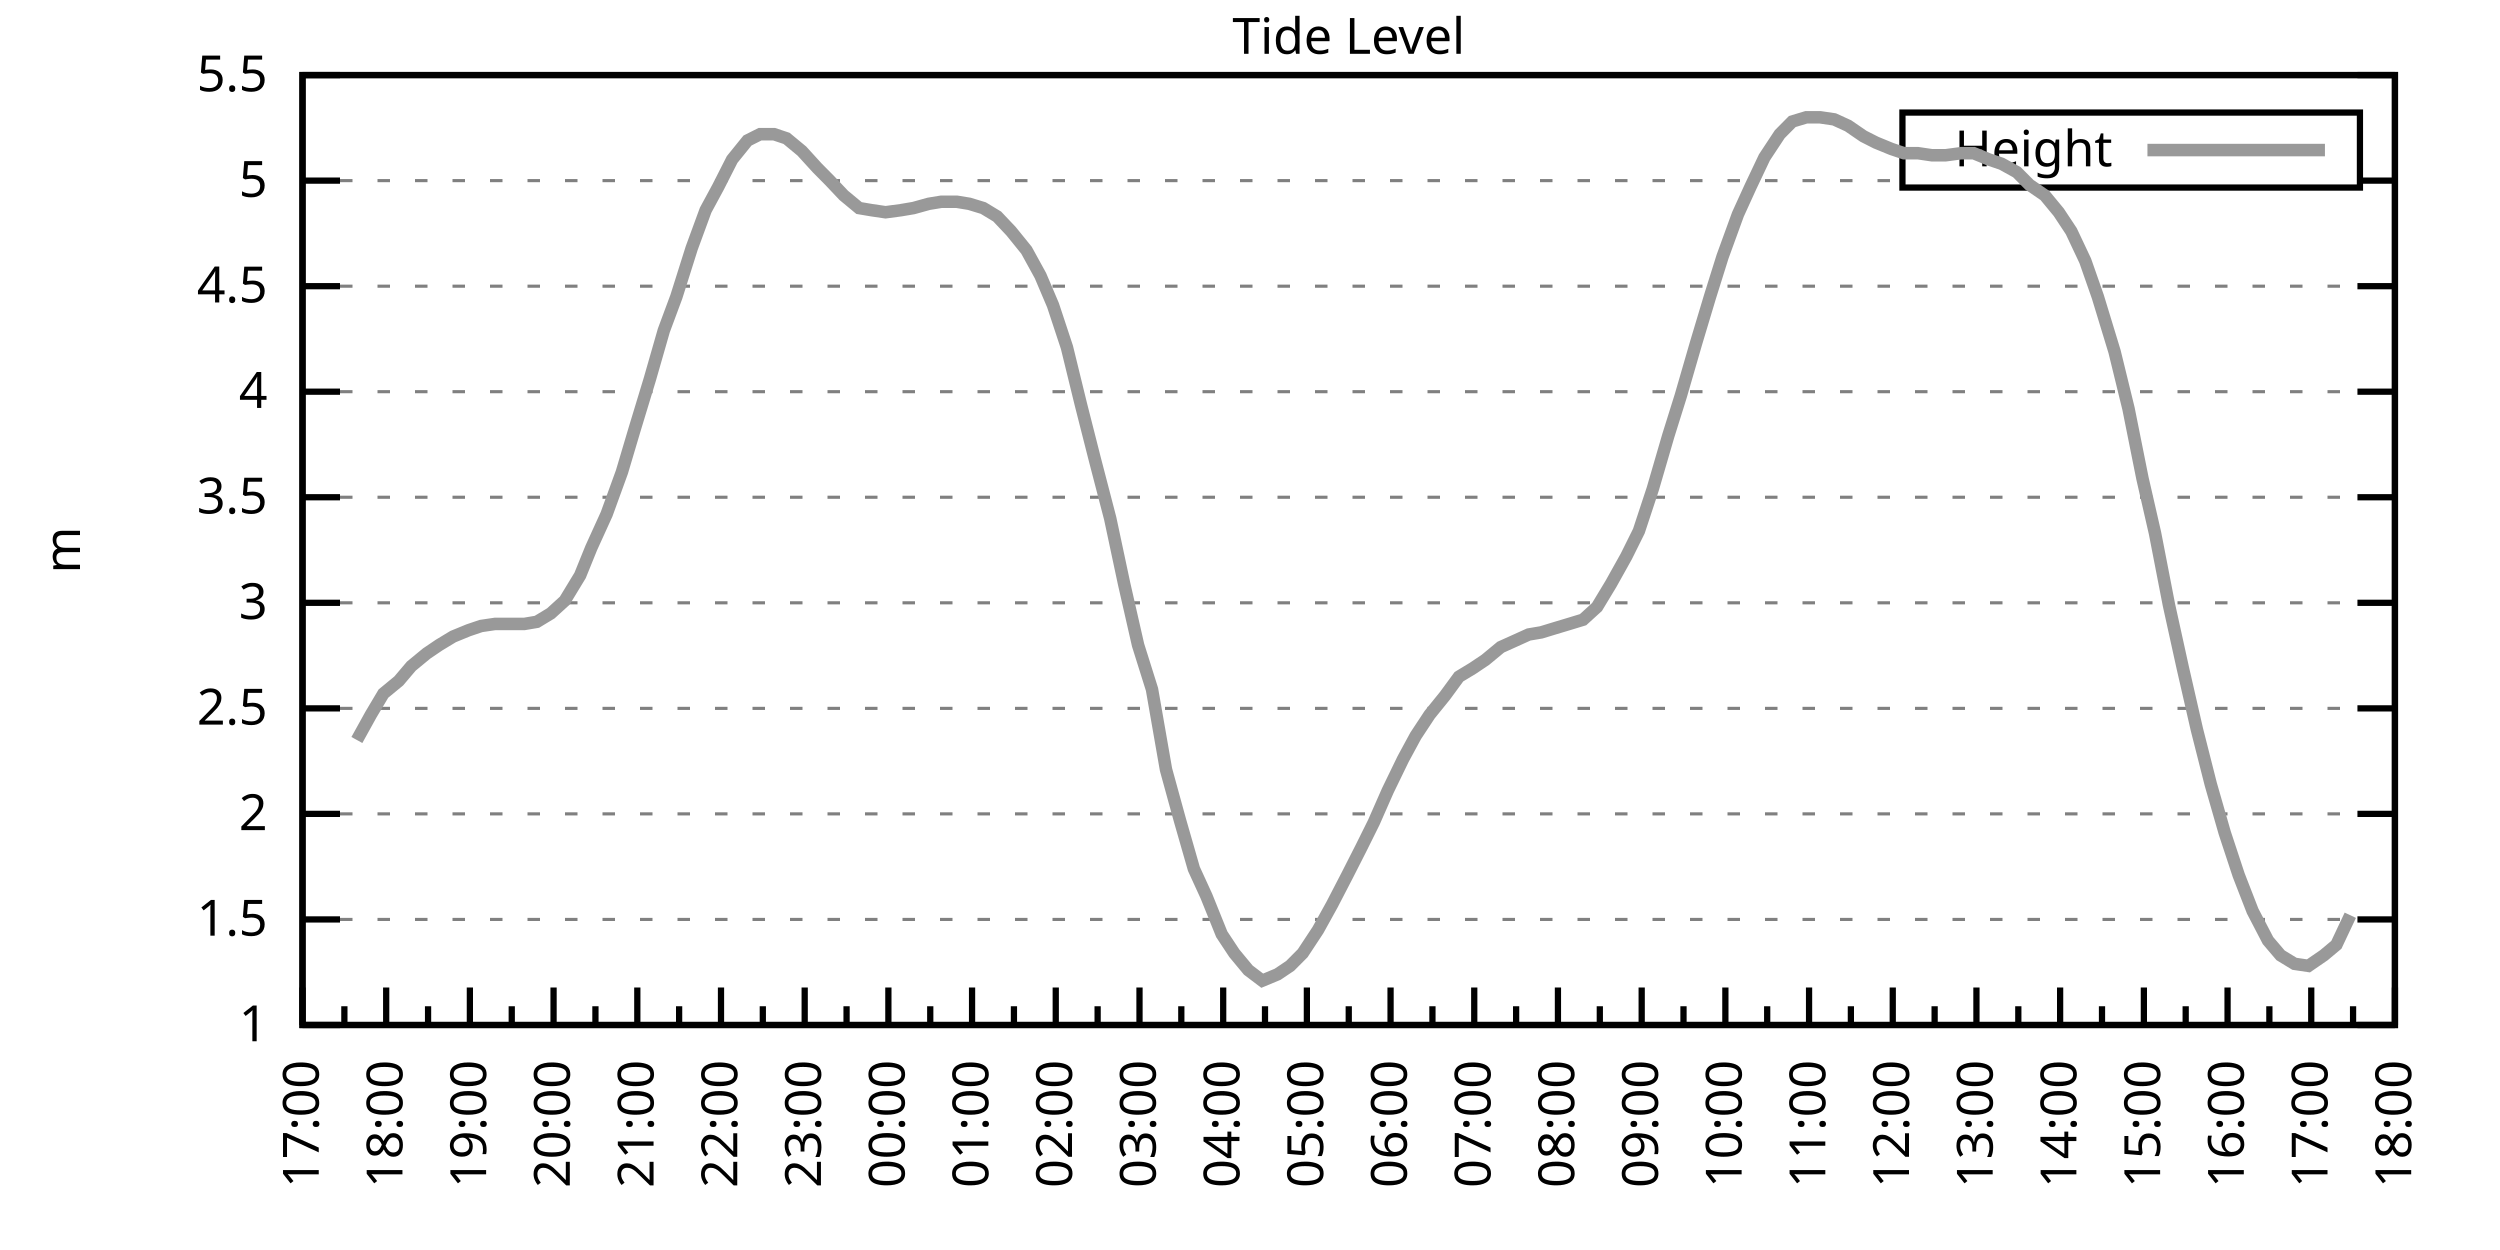
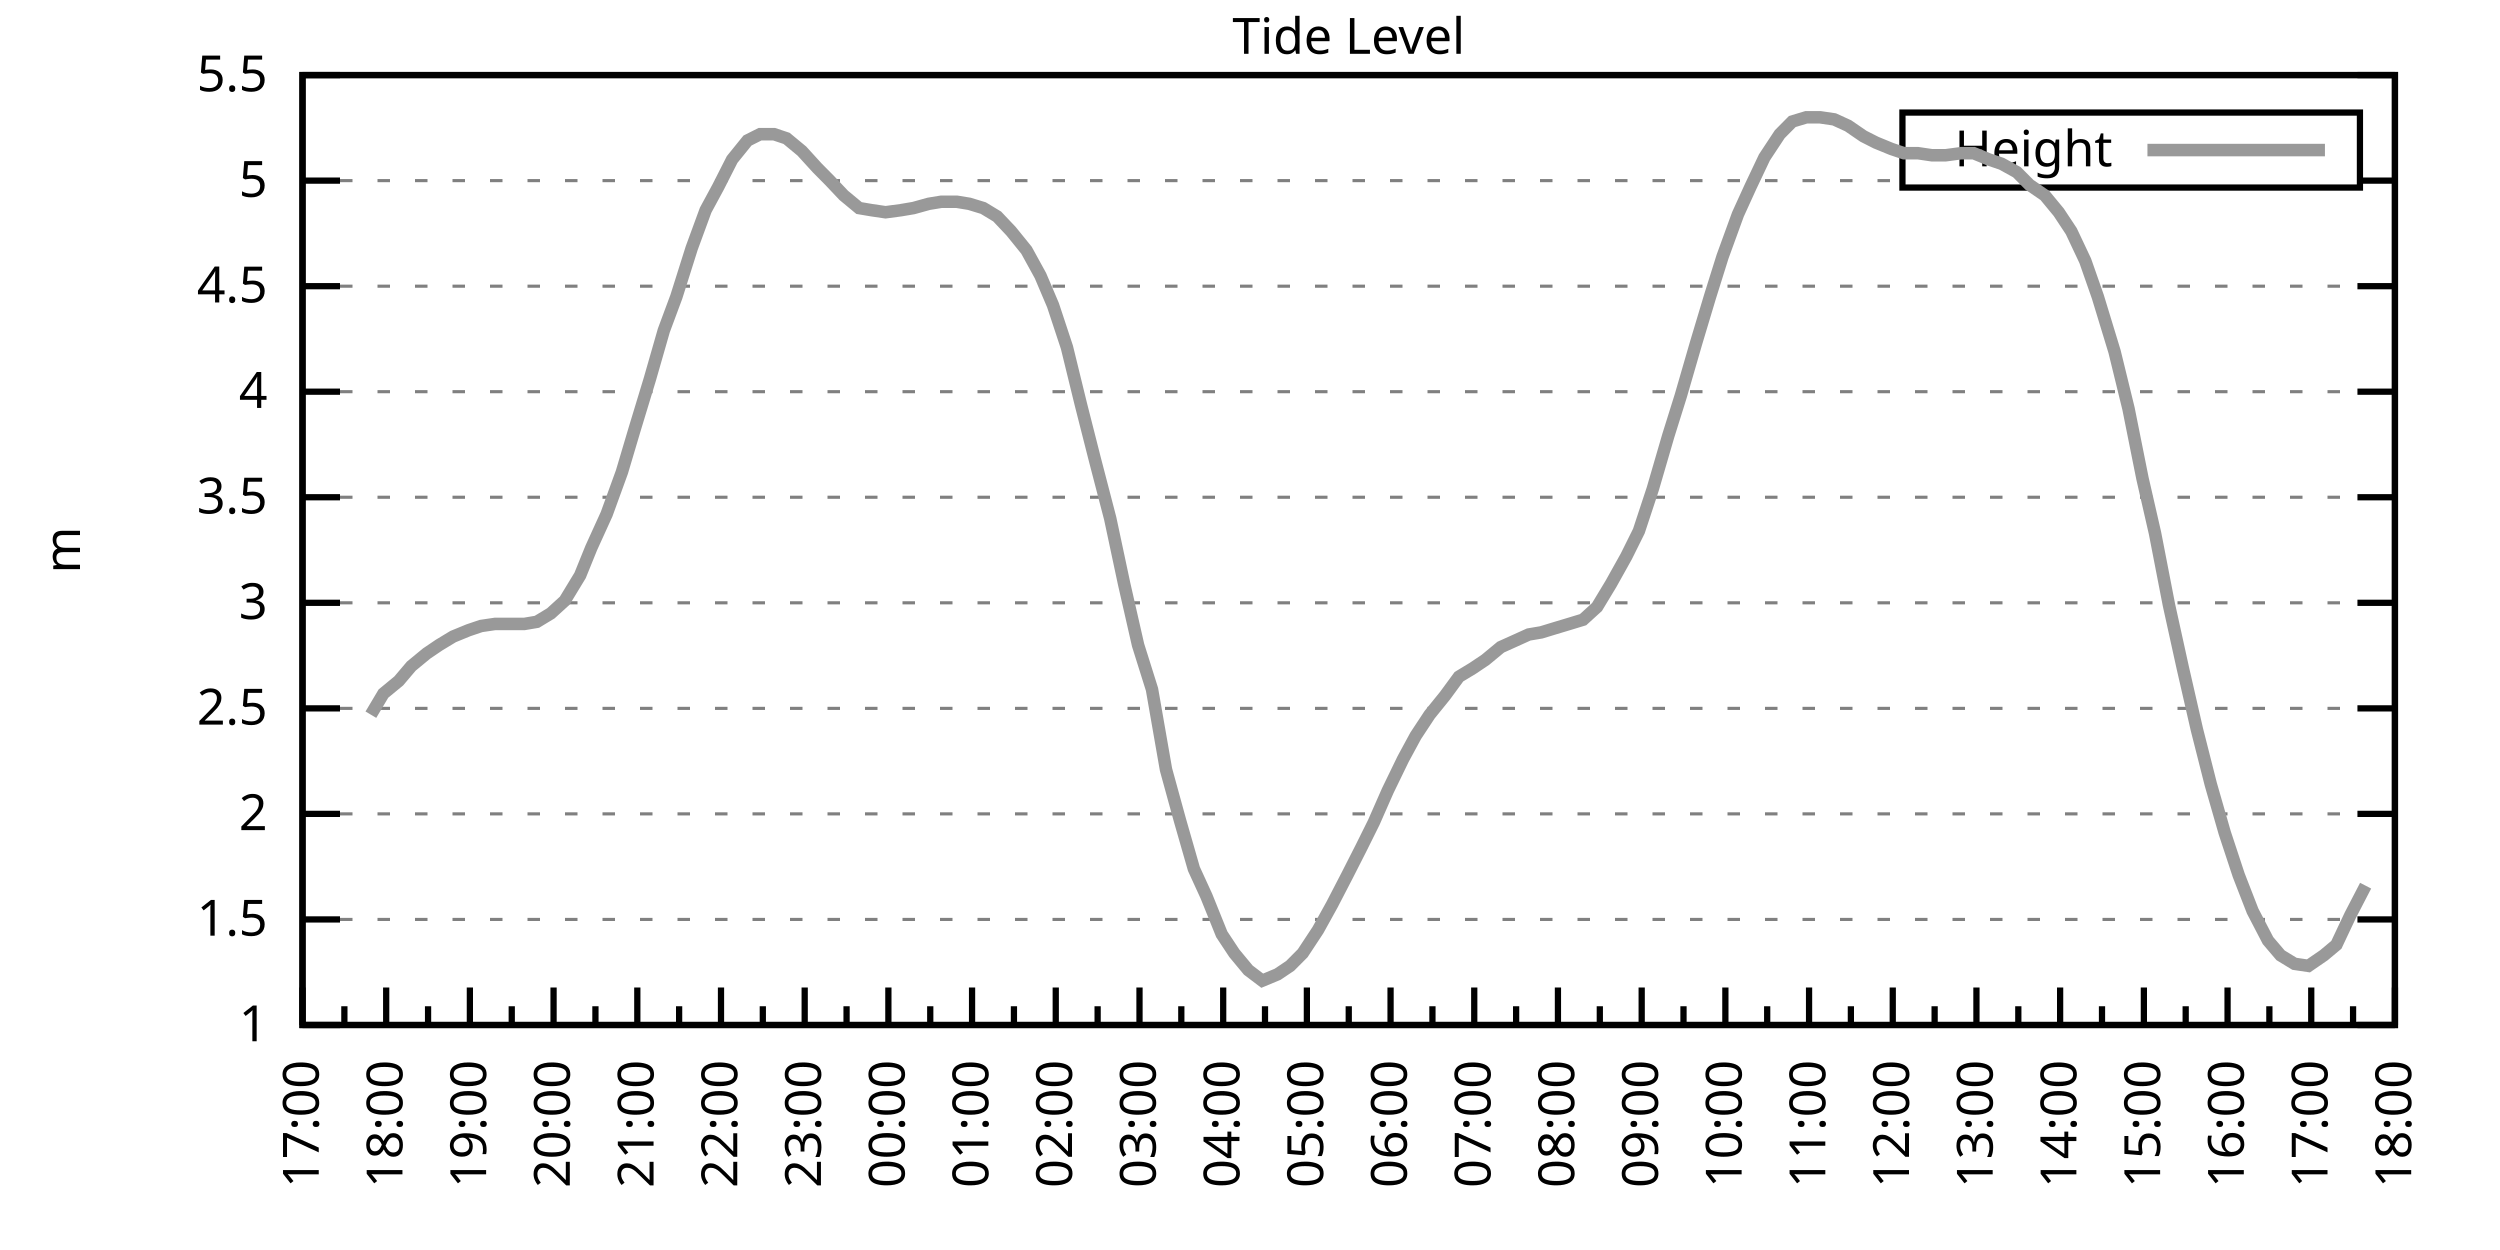
<svg xmlns="http://www.w3.org/2000/svg" xmlns:xlink="http://www.w3.org/1999/xlink" width="400" height="200" viewBox="0 0 400 200">
  <g id="gnuplot_canvas">
    <rect x="0" y="0" width="400" height="200" fill="none" />
    <defs>
      <circle id="gpDot" r="0.5" stroke-width="0.5" stroke="currentColor" />
      <path id="gpPt0" stroke-width="0.333" stroke="currentColor" d="M-1,0 h2 M0,-1 v2" />
      <path id="gpPt1" stroke-width="0.333" stroke="currentColor" d="M-1,-1 L1,1 M1,-1 L-1,1" />
      <path id="gpPt2" stroke-width="0.333" stroke="currentColor" d="M-1,0 L1,0 M0,-1 L0,1 M-1,-1 L1,1 M-1,1 L1,-1" />
      <rect id="gpPt3" stroke-width="0.333" stroke="currentColor" x="-1" y="-1" width="2" height="2" />
      <rect id="gpPt4" stroke-width="0.333" stroke="currentColor" fill="currentColor" x="-1" y="-1" width="2" height="2" />
      <circle id="gpPt5" stroke-width="0.333" stroke="currentColor" cx="0" cy="0" r="1" />
      <use xlink:href="#gpPt5" id="gpPt6" fill="currentColor" stroke="none" />
      <path id="gpPt7" stroke-width="0.333" stroke="currentColor" d="M0,-1.33 L-1.33,0.67 L1.33,0.67 z" />
      <use xlink:href="#gpPt7" id="gpPt8" fill="currentColor" stroke="none" />
      <use xlink:href="#gpPt7" id="gpPt9" stroke="currentColor" transform="rotate(180)" />
      <use xlink:href="#gpPt9" id="gpPt10" fill="currentColor" stroke="none" />
      <use xlink:href="#gpPt3" id="gpPt11" stroke="currentColor" transform="rotate(45)" />
      <use xlink:href="#gpPt11" id="gpPt12" fill="currentColor" stroke="none" />
      <path id="gpPt13" stroke-width="0.333" stroke="currentColor" d="M0,1.330 L1.265,0.411 L0.782,-1.067 L-0.782,-1.076 L-1.265,0.411 z" />
      <use xlink:href="#gpPt13" id="gpPt14" fill="currentColor" stroke="none" />
      <filter id="textbox" filterUnits="objectBoundingBox" x="0" y="0" height="1" width="1">
        <feFlood flood-color="white" flood-opacity="1" result="bgnd" />
        <feComposite in="SourceGraphic" in2="bgnd" operator="atop" />
      </filter>
      <filter id="greybox" filterUnits="objectBoundingBox" x="0" y="0" height="1" width="1">
        <feFlood flood-color="lightgrey" flood-opacity="1" result="grey" />
        <feComposite in="SourceGraphic" in2="grey" operator="atop" />
      </filter>
    </defs>
    <g fill="none" color="white" stroke="currentColor" stroke-width="1.00" stroke-linecap="butt" stroke-linejoin="miter">
</g>
    <g fill="none" color="black" stroke="currentColor" stroke-width="1.00" stroke-linecap="butt" stroke-linejoin="miter">
      <g stroke="none" shape-rendering="crispEdges">
        <polygon fill="rgb(255, 255, 255)" points="48.40,164.00 383.18,164.00 383.18,12.02 48.40,12.02 " />
      </g>
    </g>
    <g fill="none" color="black" stroke="currentColor" stroke-width="1.00" stroke-linecap="butt" stroke-linejoin="miter">
</g>
    <g fill="none" color="black" stroke="black" stroke-width="0.50" stroke-linecap="butt" stroke-linejoin="miter">
</g>
    <g fill="none" color="gray" stroke="currentColor" stroke-width="0.50" stroke-linecap="butt" stroke-linejoin="miter">
      <path stroke="gray" stroke-dasharray="2,4" class="gridline" d="M48.40,164.00 L383.19,164.00  " />
    </g>
    <g fill="none" color="gray" stroke="gray" stroke-width="1.00" stroke-linecap="butt" stroke-linejoin="miter">
</g>
    <g fill="none" color="black" stroke="currentColor" stroke-width="1.00" stroke-linecap="butt" stroke-linejoin="miter">
      <path stroke="black" d="M48.40,164.00 L54.40,164.00 M383.19,164.00 L377.19,164.00  " />
      <g transform="translate(42.80,166.60)" stroke="none" fill="black" font-family="Sans" font-size="8.00" text-anchor="end">
        <text>
          <tspan font-family="Sans"> 1</tspan>
        </text>
      </g>
    </g>
    <g fill="none" color="black" stroke="currentColor" stroke-width="1.00" stroke-linecap="butt" stroke-linejoin="miter">
</g>
    <g fill="none" color="black" stroke="black" stroke-width="0.50" stroke-linecap="butt" stroke-linejoin="miter">
</g>
    <g fill="none" color="gray" stroke="currentColor" stroke-width="0.50" stroke-linecap="butt" stroke-linejoin="miter">
      <path stroke="gray" stroke-dasharray="2,4" class="gridline" d="M48.40,147.11 L383.19,147.11  " />
    </g>
    <g fill="none" color="gray" stroke="gray" stroke-width="1.00" stroke-linecap="butt" stroke-linejoin="miter">
</g>
    <g fill="none" color="black" stroke="currentColor" stroke-width="1.00" stroke-linecap="butt" stroke-linejoin="miter">
      <path stroke="black" d="M48.40,147.11 L54.40,147.11 M383.19,147.11 L377.19,147.11  " />
      <g transform="translate(42.80,149.71)" stroke="none" fill="black" font-family="Sans" font-size="8.00" text-anchor="end">
        <text>
          <tspan font-family="Sans"> 1.5</tspan>
        </text>
      </g>
    </g>
    <g fill="none" color="black" stroke="currentColor" stroke-width="1.00" stroke-linecap="butt" stroke-linejoin="miter">
</g>
    <g fill="none" color="black" stroke="black" stroke-width="0.50" stroke-linecap="butt" stroke-linejoin="miter">
</g>
    <g fill="none" color="gray" stroke="currentColor" stroke-width="0.50" stroke-linecap="butt" stroke-linejoin="miter">
      <path stroke="gray" stroke-dasharray="2,4" class="gridline" d="M48.40,130.22 L383.19,130.22  " />
    </g>
    <g fill="none" color="gray" stroke="gray" stroke-width="1.00" stroke-linecap="butt" stroke-linejoin="miter">
</g>
    <g fill="none" color="black" stroke="currentColor" stroke-width="1.00" stroke-linecap="butt" stroke-linejoin="miter">
      <path stroke="black" d="M48.40,130.22 L54.40,130.22 M383.19,130.22 L377.19,130.22  " />
      <g transform="translate(42.80,132.82)" stroke="none" fill="black" font-family="Sans" font-size="8.00" text-anchor="end">
        <text>
          <tspan font-family="Sans"> 2</tspan>
        </text>
      </g>
    </g>
    <g fill="none" color="black" stroke="currentColor" stroke-width="1.00" stroke-linecap="butt" stroke-linejoin="miter">
</g>
    <g fill="none" color="black" stroke="black" stroke-width="0.50" stroke-linecap="butt" stroke-linejoin="miter">
</g>
    <g fill="none" color="gray" stroke="currentColor" stroke-width="0.50" stroke-linecap="butt" stroke-linejoin="miter">
      <path stroke="gray" stroke-dasharray="2,4" class="gridline" d="M48.40,113.34 L383.19,113.34  " />
    </g>
    <g fill="none" color="gray" stroke="gray" stroke-width="1.00" stroke-linecap="butt" stroke-linejoin="miter">
</g>
    <g fill="none" color="black" stroke="currentColor" stroke-width="1.00" stroke-linecap="butt" stroke-linejoin="miter">
      <path stroke="black" d="M48.40,113.34 L54.40,113.34 M383.19,113.34 L377.19,113.34  " />
      <g transform="translate(42.80,115.94)" stroke="none" fill="black" font-family="Sans" font-size="8.00" text-anchor="end">
        <text>
          <tspan font-family="Sans"> 2.5</tspan>
        </text>
      </g>
    </g>
    <g fill="none" color="black" stroke="currentColor" stroke-width="1.00" stroke-linecap="butt" stroke-linejoin="miter">
</g>
    <g fill="none" color="black" stroke="black" stroke-width="0.50" stroke-linecap="butt" stroke-linejoin="miter">
</g>
    <g fill="none" color="gray" stroke="currentColor" stroke-width="0.50" stroke-linecap="butt" stroke-linejoin="miter">
      <path stroke="gray" stroke-dasharray="2,4" class="gridline" d="M48.40,96.45 L383.19,96.45  " />
    </g>
    <g fill="none" color="gray" stroke="gray" stroke-width="1.00" stroke-linecap="butt" stroke-linejoin="miter">
</g>
    <g fill="none" color="black" stroke="currentColor" stroke-width="1.00" stroke-linecap="butt" stroke-linejoin="miter">
      <path stroke="black" d="M48.40,96.45 L54.40,96.45 M383.19,96.45 L377.19,96.45  " />
      <g transform="translate(42.80,99.05)" stroke="none" fill="black" font-family="Sans" font-size="8.00" text-anchor="end">
        <text>
          <tspan font-family="Sans"> 3</tspan>
        </text>
      </g>
    </g>
    <g fill="none" color="black" stroke="currentColor" stroke-width="1.00" stroke-linecap="butt" stroke-linejoin="miter">
</g>
    <g fill="none" color="black" stroke="black" stroke-width="0.50" stroke-linecap="butt" stroke-linejoin="miter">
</g>
    <g fill="none" color="gray" stroke="currentColor" stroke-width="0.50" stroke-linecap="butt" stroke-linejoin="miter">
      <path stroke="gray" stroke-dasharray="2,4" class="gridline" d="M48.40,79.56 L383.19,79.56  " />
    </g>
    <g fill="none" color="gray" stroke="gray" stroke-width="1.00" stroke-linecap="butt" stroke-linejoin="miter">
</g>
    <g fill="none" color="black" stroke="currentColor" stroke-width="1.00" stroke-linecap="butt" stroke-linejoin="miter">
      <path stroke="black" d="M48.40,79.56 L54.40,79.56 M383.19,79.56 L377.19,79.56  " />
      <g transform="translate(42.80,82.16)" stroke="none" fill="black" font-family="Sans" font-size="8.00" text-anchor="end">
        <text>
          <tspan font-family="Sans"> 3.5</tspan>
        </text>
      </g>
    </g>
    <g fill="none" color="black" stroke="currentColor" stroke-width="1.00" stroke-linecap="butt" stroke-linejoin="miter">
</g>
    <g fill="none" color="black" stroke="black" stroke-width="0.50" stroke-linecap="butt" stroke-linejoin="miter">
</g>
    <g fill="none" color="gray" stroke="currentColor" stroke-width="0.50" stroke-linecap="butt" stroke-linejoin="miter">
      <path stroke="gray" stroke-dasharray="2,4" class="gridline" d="M48.40,62.67 L383.19,62.67  " />
    </g>
    <g fill="none" color="gray" stroke="gray" stroke-width="1.00" stroke-linecap="butt" stroke-linejoin="miter">
</g>
    <g fill="none" color="black" stroke="currentColor" stroke-width="1.00" stroke-linecap="butt" stroke-linejoin="miter">
      <path stroke="black" d="M48.40,62.67 L54.40,62.67 M383.19,62.67 L377.19,62.67  " />
      <g transform="translate(42.80,65.27)" stroke="none" fill="black" font-family="Sans" font-size="8.00" text-anchor="end">
        <text>
          <tspan font-family="Sans"> 4</tspan>
        </text>
      </g>
    </g>
    <g fill="none" color="black" stroke="currentColor" stroke-width="1.00" stroke-linecap="butt" stroke-linejoin="miter">
</g>
    <g fill="none" color="black" stroke="black" stroke-width="0.50" stroke-linecap="butt" stroke-linejoin="miter">
</g>
    <g fill="none" color="gray" stroke="currentColor" stroke-width="0.50" stroke-linecap="butt" stroke-linejoin="miter">
      <path stroke="gray" stroke-dasharray="2,4" class="gridline" d="M48.40,45.79 L383.19,45.79  " />
    </g>
    <g fill="none" color="gray" stroke="gray" stroke-width="1.00" stroke-linecap="butt" stroke-linejoin="miter">
</g>
    <g fill="none" color="black" stroke="currentColor" stroke-width="1.00" stroke-linecap="butt" stroke-linejoin="miter">
      <path stroke="black" d="M48.40,45.79 L54.40,45.79 M383.19,45.79 L377.19,45.79  " />
      <g transform="translate(42.80,48.39)" stroke="none" fill="black" font-family="Sans" font-size="8.00" text-anchor="end">
        <text>
          <tspan font-family="Sans"> 4.5</tspan>
        </text>
      </g>
    </g>
    <g fill="none" color="black" stroke="currentColor" stroke-width="1.00" stroke-linecap="butt" stroke-linejoin="miter">
</g>
    <g fill="none" color="black" stroke="black" stroke-width="0.50" stroke-linecap="butt" stroke-linejoin="miter">
</g>
    <g fill="none" color="gray" stroke="currentColor" stroke-width="0.50" stroke-linecap="butt" stroke-linejoin="miter">
      <path stroke="gray" stroke-dasharray="2,4" class="gridline" d="M48.40,28.90 L304.39,28.90 M377.59,28.90 L383.19,28.90  " />
    </g>
    <g fill="none" color="gray" stroke="gray" stroke-width="1.00" stroke-linecap="butt" stroke-linejoin="miter">
</g>
    <g fill="none" color="black" stroke="currentColor" stroke-width="1.00" stroke-linecap="butt" stroke-linejoin="miter">
      <path stroke="black" d="M48.40,28.90 L54.40,28.90 M383.19,28.90 L377.19,28.90  " />
      <g transform="translate(42.80,31.50)" stroke="none" fill="black" font-family="Sans" font-size="8.00" text-anchor="end">
        <text>
          <tspan font-family="Sans"> 5</tspan>
        </text>
      </g>
    </g>
    <g fill="none" color="black" stroke="currentColor" stroke-width="1.00" stroke-linecap="butt" stroke-linejoin="miter">
</g>
    <g fill="none" color="black" stroke="black" stroke-width="0.50" stroke-linecap="butt" stroke-linejoin="miter">
</g>
    <g fill="none" color="gray" stroke="currentColor" stroke-width="0.50" stroke-linecap="butt" stroke-linejoin="miter">
      <path stroke="gray" stroke-dasharray="2,4" class="gridline" d="M48.40,12.01 L383.19,12.01  " />
    </g>
    <g fill="none" color="gray" stroke="gray" stroke-width="1.00" stroke-linecap="butt" stroke-linejoin="miter">
</g>
    <g fill="none" color="black" stroke="currentColor" stroke-width="1.00" stroke-linecap="butt" stroke-linejoin="miter">
      <path stroke="black" d="M48.40,12.01 L54.40,12.01 M383.19,12.01 L377.19,12.01  " />
      <g transform="translate(42.80,14.61)" stroke="none" fill="black" font-family="Sans" font-size="8.00" text-anchor="end">
        <text>
          <tspan font-family="Sans"> 5.5</tspan>
        </text>
      </g>
    </g>
    <g fill="none" color="black" stroke="currentColor" stroke-width="1.00" stroke-linecap="butt" stroke-linejoin="miter">
      <path stroke="black" d="M48.40,164.00 L48.40,158.00  " />
      <g transform="translate(51.00,169.60) rotate(270)" stroke="none" fill="black" font-family="Sans" font-size="8.00" text-anchor="end">
        <text>
          <tspan font-family="Sans">17:00</tspan>
        </text>
      </g>
    </g>
    <g fill="none" color="black" stroke="currentColor" stroke-width="1.00" stroke-linecap="butt" stroke-linejoin="miter">
      <path stroke="black" d="M55.10,164.00 L55.10,161.00 M61.79,164.00 L61.79,158.00  " />
      <g transform="translate(64.39,169.60) rotate(270)" stroke="none" fill="black" font-family="Sans" font-size="8.00" text-anchor="end">
        <text>
          <tspan font-family="Sans">18:00</tspan>
        </text>
      </g>
    </g>
    <g fill="none" color="black" stroke="currentColor" stroke-width="1.00" stroke-linecap="butt" stroke-linejoin="miter">
      <path stroke="black" d="M68.49,164.00 L68.49,161.00 M75.18,164.00 L75.18,158.00  " />
      <g transform="translate(77.78,169.60) rotate(270)" stroke="none" fill="black" font-family="Sans" font-size="8.00" text-anchor="end">
        <text>
          <tspan font-family="Sans">19:00</tspan>
        </text>
      </g>
    </g>
    <g fill="none" color="black" stroke="currentColor" stroke-width="1.00" stroke-linecap="butt" stroke-linejoin="miter">
      <path stroke="black" d="M81.88,164.00 L81.88,161.00 M88.57,164.00 L88.57,158.00  " />
      <g transform="translate(91.17,169.60) rotate(270)" stroke="none" fill="black" font-family="Sans" font-size="8.00" text-anchor="end">
        <text>
          <tspan font-family="Sans">20:00</tspan>
        </text>
      </g>
    </g>
    <g fill="none" color="black" stroke="currentColor" stroke-width="1.00" stroke-linecap="butt" stroke-linejoin="miter">
      <path stroke="black" d="M95.27,164.00 L95.27,161.00 M101.97,164.00 L101.97,158.00  " />
      <g transform="translate(104.57,169.60) rotate(270)" stroke="none" fill="black" font-family="Sans" font-size="8.00" text-anchor="end">
        <text>
          <tspan font-family="Sans">21:00</tspan>
        </text>
      </g>
    </g>
    <g fill="none" color="black" stroke="currentColor" stroke-width="1.00" stroke-linecap="butt" stroke-linejoin="miter">
      <path stroke="black" d="M108.66,164.00 L108.66,161.00 M115.36,164.00 L115.36,158.00  " />
      <g transform="translate(117.96,169.60) rotate(270)" stroke="none" fill="black" font-family="Sans" font-size="8.00" text-anchor="end">
        <text>
          <tspan font-family="Sans">22:00</tspan>
        </text>
      </g>
    </g>
    <g fill="none" color="black" stroke="currentColor" stroke-width="1.00" stroke-linecap="butt" stroke-linejoin="miter">
      <path stroke="black" d="M122.05,164.00 L122.05,161.00 M128.75,164.00 L128.75,158.00  " />
      <g transform="translate(131.35,169.60) rotate(270)" stroke="none" fill="black" font-family="Sans" font-size="8.00" text-anchor="end">
        <text>
          <tspan font-family="Sans">23:00</tspan>
        </text>
      </g>
    </g>
    <g fill="none" color="black" stroke="currentColor" stroke-width="1.00" stroke-linecap="butt" stroke-linejoin="miter">
      <path stroke="black" d="M135.45,164.00 L135.45,161.00 M142.14,164.00 L142.14,158.00  " />
      <g transform="translate(144.74,169.60) rotate(270)" stroke="none" fill="black" font-family="Sans" font-size="8.00" text-anchor="end">
        <text>
          <tspan font-family="Sans">00:00</tspan>
        </text>
      </g>
    </g>
    <g fill="none" color="black" stroke="currentColor" stroke-width="1.00" stroke-linecap="butt" stroke-linejoin="miter">
      <path stroke="black" d="M148.84,164.00 L148.84,161.00 M155.53,164.00 L155.53,158.00  " />
      <g transform="translate(158.13,169.60) rotate(270)" stroke="none" fill="black" font-family="Sans" font-size="8.00" text-anchor="end">
        <text>
          <tspan font-family="Sans">01:00</tspan>
        </text>
      </g>
    </g>
    <g fill="none" color="black" stroke="currentColor" stroke-width="1.00" stroke-linecap="butt" stroke-linejoin="miter">
      <path stroke="black" d="M162.23,164.00 L162.23,161.00 M168.92,164.00 L168.92,158.00  " />
      <g transform="translate(171.52,169.60) rotate(270)" stroke="none" fill="black" font-family="Sans" font-size="8.00" text-anchor="end">
        <text>
          <tspan font-family="Sans">02:00</tspan>
        </text>
      </g>
    </g>
    <g fill="none" color="black" stroke="currentColor" stroke-width="1.00" stroke-linecap="butt" stroke-linejoin="miter">
      <path stroke="black" d="M175.62,164.00 L175.62,161.00 M182.32,164.00 L182.32,158.00  " />
      <g transform="translate(184.92,169.60) rotate(270)" stroke="none" fill="black" font-family="Sans" font-size="8.00" text-anchor="end">
        <text>
          <tspan font-family="Sans">03:00</tspan>
        </text>
      </g>
    </g>
    <g fill="none" color="black" stroke="currentColor" stroke-width="1.00" stroke-linecap="butt" stroke-linejoin="miter">
      <path stroke="black" d="M189.01,164.00 L189.01,161.00 M195.71,164.00 L195.71,158.00  " />
      <g transform="translate(198.31,169.60) rotate(270)" stroke="none" fill="black" font-family="Sans" font-size="8.00" text-anchor="end">
        <text>
          <tspan font-family="Sans">04:00</tspan>
        </text>
      </g>
    </g>
    <g fill="none" color="black" stroke="currentColor" stroke-width="1.00" stroke-linecap="butt" stroke-linejoin="miter">
      <path stroke="black" d="M202.40,164.00 L202.40,161.00 M209.10,164.00 L209.10,158.00  " />
      <g transform="translate(211.70,169.60) rotate(270)" stroke="none" fill="black" font-family="Sans" font-size="8.00" text-anchor="end">
        <text>
          <tspan font-family="Sans">05:00</tspan>
        </text>
      </g>
    </g>
    <g fill="none" color="black" stroke="currentColor" stroke-width="1.00" stroke-linecap="butt" stroke-linejoin="miter">
      <path stroke="black" d="M215.80,164.00 L215.80,161.00 M222.49,164.00 L222.49,158.00  " />
      <g transform="translate(225.09,169.60) rotate(270)" stroke="none" fill="black" font-family="Sans" font-size="8.00" text-anchor="end">
        <text>
          <tspan font-family="Sans">06:00</tspan>
        </text>
      </g>
    </g>
    <g fill="none" color="black" stroke="currentColor" stroke-width="1.00" stroke-linecap="butt" stroke-linejoin="miter">
      <path stroke="black" d="M229.19,164.00 L229.19,161.00 M235.88,164.00 L235.88,158.00  " />
      <g transform="translate(238.48,169.60) rotate(270)" stroke="none" fill="black" font-family="Sans" font-size="8.00" text-anchor="end">
        <text>
          <tspan font-family="Sans">07:00</tspan>
        </text>
      </g>
    </g>
    <g fill="none" color="black" stroke="currentColor" stroke-width="1.00" stroke-linecap="butt" stroke-linejoin="miter">
      <path stroke="black" d="M242.58,164.00 L242.58,161.00 M249.27,164.00 L249.27,158.00  " />
      <g transform="translate(251.87,169.60) rotate(270)" stroke="none" fill="black" font-family="Sans" font-size="8.00" text-anchor="end">
        <text>
          <tspan font-family="Sans">08:00</tspan>
        </text>
      </g>
    </g>
    <g fill="none" color="black" stroke="currentColor" stroke-width="1.00" stroke-linecap="butt" stroke-linejoin="miter">
      <path stroke="black" d="M255.97,164.00 L255.97,161.00 M262.67,164.00 L262.67,158.00  " />
      <g transform="translate(265.27,169.60) rotate(270)" stroke="none" fill="black" font-family="Sans" font-size="8.00" text-anchor="end">
        <text>
          <tspan font-family="Sans">09:00</tspan>
        </text>
      </g>
    </g>
    <g fill="none" color="black" stroke="currentColor" stroke-width="1.00" stroke-linecap="butt" stroke-linejoin="miter">
      <path stroke="black" d="M269.36,164.00 L269.36,161.00 M276.06,164.00 L276.06,158.00  " />
      <g transform="translate(278.66,169.60) rotate(270)" stroke="none" fill="black" font-family="Sans" font-size="8.00" text-anchor="end">
        <text>
          <tspan font-family="Sans">10:00</tspan>
        </text>
      </g>
    </g>
    <g fill="none" color="black" stroke="currentColor" stroke-width="1.00" stroke-linecap="butt" stroke-linejoin="miter">
      <path stroke="black" d="M282.75,164.00 L282.75,161.00 M289.45,164.00 L289.45,158.00  " />
      <g transform="translate(292.05,169.60) rotate(270)" stroke="none" fill="black" font-family="Sans" font-size="8.00" text-anchor="end">
        <text>
          <tspan font-family="Sans">11:00</tspan>
        </text>
      </g>
    </g>
    <g fill="none" color="black" stroke="currentColor" stroke-width="1.00" stroke-linecap="butt" stroke-linejoin="miter">
      <path stroke="black" d="M296.14,164.00 L296.14,161.00 M302.84,164.00 L302.84,158.00  " />
      <g transform="translate(305.44,169.60) rotate(270)" stroke="none" fill="black" font-family="Sans" font-size="8.00" text-anchor="end">
        <text>
          <tspan font-family="Sans">12:00</tspan>
        </text>
      </g>
    </g>
    <g fill="none" color="black" stroke="currentColor" stroke-width="1.00" stroke-linecap="butt" stroke-linejoin="miter">
      <path stroke="black" d="M309.54,164.00 L309.54,161.00 M316.23,164.00 L316.23,158.00  " />
      <g transform="translate(318.83,169.60) rotate(270)" stroke="none" fill="black" font-family="Sans" font-size="8.00" text-anchor="end">
        <text>
          <tspan font-family="Sans">13:00</tspan>
        </text>
      </g>
    </g>
    <g fill="none" color="black" stroke="currentColor" stroke-width="1.00" stroke-linecap="butt" stroke-linejoin="miter">
      <path stroke="black" d="M322.93,164.00 L322.93,161.00 M329.62,164.00 L329.62,158.00  " />
      <g transform="translate(332.22,169.60) rotate(270)" stroke="none" fill="black" font-family="Sans" font-size="8.00" text-anchor="end">
        <text>
          <tspan font-family="Sans">14:00</tspan>
        </text>
      </g>
    </g>
    <g fill="none" color="black" stroke="currentColor" stroke-width="1.00" stroke-linecap="butt" stroke-linejoin="miter">
      <path stroke="black" d="M336.32,164.00 L336.32,161.00 M343.02,164.00 L343.02,158.00  " />
      <g transform="translate(345.62,169.60) rotate(270)" stroke="none" fill="black" font-family="Sans" font-size="8.00" text-anchor="end">
        <text>
          <tspan font-family="Sans">15:00</tspan>
        </text>
      </g>
    </g>
    <g fill="none" color="black" stroke="currentColor" stroke-width="1.00" stroke-linecap="butt" stroke-linejoin="miter">
      <path stroke="black" d="M349.71,164.00 L349.71,161.00 M356.41,164.00 L356.41,158.00  " />
      <g transform="translate(359.01,169.60) rotate(270)" stroke="none" fill="black" font-family="Sans" font-size="8.00" text-anchor="end">
        <text>
          <tspan font-family="Sans">16:00</tspan>
        </text>
      </g>
    </g>
    <g fill="none" color="black" stroke="currentColor" stroke-width="1.00" stroke-linecap="butt" stroke-linejoin="miter">
      <path stroke="black" d="M363.10,164.00 L363.10,161.00 M369.80,164.00 L369.80,158.00  " />
      <g transform="translate(372.40,169.60) rotate(270)" stroke="none" fill="black" font-family="Sans" font-size="8.00" text-anchor="end">
        <text>
          <tspan font-family="Sans">17:00</tspan>
        </text>
      </g>
    </g>
    <g fill="none" color="black" stroke="currentColor" stroke-width="1.00" stroke-linecap="butt" stroke-linejoin="miter">
      <path stroke="black" d="M376.49,164.00 L376.49,161.00 M383.19,164.00 L383.19,158.00  " />
      <g transform="translate(385.79,169.60) rotate(270)" stroke="none" fill="black" font-family="Sans" font-size="8.00" text-anchor="end">
        <text>
          <tspan font-family="Sans">18:00</tspan>
        </text>
      </g>
    </g>
    <g fill="none" color="black" stroke="currentColor" stroke-width="1.00" stroke-linecap="butt" stroke-linejoin="miter">
</g>
    <g fill="none" color="black" stroke="currentColor" stroke-width="1.00" stroke-linecap="butt" stroke-linejoin="miter">
      <path stroke="black" d="M48.40,12.01 L48.40,164.00 L383.19,164.00 L383.19,12.01 L48.40,12.01 Z  " />
    </g>
    <g fill="none" color="black" stroke="currentColor" stroke-width="1.00" stroke-linecap="butt" stroke-linejoin="miter">
      <g transform="translate(12.80,88.01) rotate(270)" stroke="none" fill="black" font-family="Sans" font-size="8.00" text-anchor="middle">
        <text>
          <tspan font-family="Sans">m</tspan>
        </text>
      </g>
    </g>
    <g fill="none" color="black" stroke="currentColor" stroke-width="1.00" stroke-linecap="butt" stroke-linejoin="miter">
</g>
    <g fill="none" color="black" stroke="currentColor" stroke-width="1.00" stroke-linecap="butt" stroke-linejoin="miter">
      <path stroke="black" d="M304.39,30.01 L304.39,18.01 L377.59,18.01 L377.59,30.01 L304.39,30.01 Z  " />
    </g>
    <g id="Tide_level_plot_1">
      <g fill="none" color="white" stroke="black" stroke-width="2.00" stroke-linecap="butt" stroke-linejoin="miter">
</g>
      <g fill="none" color="black" stroke="currentColor" stroke-width="2.00" stroke-linecap="butt" stroke-linejoin="miter">
        <g transform="translate(337.99,26.61)" stroke="none" fill="black" font-family="Sans" font-size="8.00" text-anchor="end">
          <text>
            <tspan font-family="Sans">Height</tspan>
          </text>
        </g>
      </g>
      <g fill="none" color="black" stroke="currentColor" stroke-width="2.00" stroke-linecap="butt" stroke-linejoin="miter">
-         <path stroke="rgb(153, 153, 153)" d="M343.59,24.01 L371.99,24.01 M57.10,118.40 L59.34,114.35 L61.35,110.97 L63.80,108.95 L65.81,106.58 L68.26,104.56   L70.27,103.20 L72.50,101.85 L74.96,100.84 L76.97,100.16 L79.20,99.83 L81.43,99.83 L83.89,99.83 L85.90,99.49   L88.13,98.14 L90.36,96.11 L92.82,92.06 L94.60,87.67 L97.06,82.26 L99.51,75.51 L101.52,68.75 L103.98,60.65   L106.21,52.88 L108.22,47.47 L110.67,39.71 L112.90,33.63 L114.91,29.91 L117.14,25.52 L119.60,22.48 L121.61,21.47   L123.84,21.47 L125.85,22.14 L128.30,24.17 L130.76,26.87 L132.77,28.90 L135.00,31.26 L137.45,33.29 L139.46,33.63   L141.69,33.96 L144.15,33.63 L146.16,33.29 L148.61,32.61 L150.62,32.28 L153.08,32.28 L155.09,32.61 L157.32,33.29   L159.55,34.64 L161.78,37.00 L164.24,40.04 L166.47,44.10 L168.48,48.83 L170.71,55.58 L172.94,64.70 L175.17,73.48   L177.63,82.94 L179.86,93.41 L182.09,103.20 L184.32,110.30 L186.56,123.13 L188.79,131.24 L191.02,139.01 L193.03,143.40   L195.48,149.48 L197.49,152.52 L199.73,155.22 L201.96,156.91 L204.41,155.89 L206.42,154.54 L208.43,152.52 L210.88,148.80   L213.12,144.75 L215.57,140.02 L217.80,135.63 L219.81,131.58 L222.04,126.51 L224.50,121.44 L226.51,117.73 L228.74,114.35   L231.20,111.31 L233.43,108.27 L235.66,106.92 L237.67,105.57 L240.12,103.54 L242.36,102.53 L244.59,101.52 L246.60,101.18   L248.83,100.50 L251.06,99.83 L253.29,99.15 L255.52,97.12 L257.76,93.41 L260.21,89.02 L262.22,84.97 L264.45,78.21   L266.91,69.77 L268.92,63.35 L271.37,54.90 L273.60,47.47 L275.61,41.06 L278.07,34.30 L280.07,29.91 L282.31,25.18   L284.76,21.47 L286.77,19.44 L289.00,18.77 L291.23,18.77 L293.47,19.10 L295.70,20.12 L298.15,21.80 L300.16,22.82   L302.62,23.83 L304.63,24.51 L306.86,24.51 L309.09,24.84 L311.32,24.84 L313.78,24.51 L315.79,24.51 L318.24,25.52   L320.25,26.20 L322.70,27.55 L324.71,29.57 L327.17,31.26 L329.40,33.96 L331.41,37.00 L333.64,41.73 L335.65,47.47   L338.33,56.26 L340.56,65.38 L342.79,76.52 L344.80,85.30 L347.03,96.79 L349.26,106.92 L351.50,116.71 L353.73,125.50   L355.96,133.26 L358.19,140.02 L360.42,145.76 L362.88,150.49 L364.89,152.85 L367.12,154.21 L369.35,154.54 L371.81,152.85   L373.82,151.17 L376.05,146.44  " />
+         <path stroke="rgb(153, 153, 153)" d="M343.59,24.01 L371.99,24.01 M59.34,114.35 L61.35,110.97 L63.80,108.95 L65.81,106.58 L68.26,104.56 L70.27,103.20   L72.50,101.85 L74.96,100.84 L76.97,100.16 L79.20,99.83 L81.43,99.83 L83.89,99.83 L85.90,99.49 L88.13,98.14   L90.36,96.11 L92.82,92.06 L94.60,87.67 L97.06,82.26 L99.51,75.51 L101.52,68.75 L103.98,60.65 L106.21,52.88   L108.22,47.47 L110.67,39.71 L112.90,33.63 L114.91,29.91 L117.14,25.52 L119.60,22.48 L121.61,21.47 L123.84,21.47   L125.85,22.14 L128.30,24.17 L130.76,26.87 L132.77,28.90 L135.00,31.26 L137.45,33.29 L139.46,33.63 L141.69,33.96   L144.15,33.63 L146.16,33.29 L148.61,32.61 L150.62,32.28 L153.08,32.28 L155.09,32.61 L157.32,33.29 L159.55,34.64   L161.78,37.00 L164.24,40.04 L166.47,44.10 L168.48,48.83 L170.71,55.58 L172.94,64.70 L175.17,73.48 L177.63,82.94   L179.86,93.41 L182.09,103.20 L184.32,110.30 L186.56,123.13 L188.79,131.24 L191.02,139.01 L193.03,143.40 L195.48,149.48   L197.49,152.52 L199.73,155.22 L201.96,156.91 L204.41,155.89 L206.42,154.54 L208.43,152.52 L210.88,148.80 L213.12,144.75   L215.57,140.02 L217.80,135.63 L219.81,131.58 L222.04,126.51 L224.50,121.44 L226.51,117.73 L228.74,114.35 L231.20,111.31   L233.43,108.27 L235.66,106.92 L237.67,105.57 L240.12,103.54 L242.36,102.53 L244.59,101.52 L246.60,101.18 L248.83,100.50   L251.06,99.83 L253.29,99.15 L255.52,97.12 L257.76,93.41 L260.21,89.02 L262.22,84.97 L264.45,78.21 L266.91,69.77   L268.92,63.35 L271.37,54.90 L273.60,47.47 L275.61,41.06 L278.07,34.30 L280.07,29.91 L282.31,25.18 L284.76,21.47   L286.77,19.44 L289.00,18.77 L291.23,18.77 L293.47,19.10 L295.70,20.12 L298.15,21.80 L300.16,22.82 L302.62,23.83   L304.63,24.51 L306.86,24.51 L309.09,24.84 L311.32,24.84 L313.78,24.51 L315.79,24.51 L318.24,25.52 L320.25,26.20   L322.70,27.55 L324.71,29.57 L327.17,31.26 L329.40,33.96 L331.41,37.00 L333.64,41.73 L335.65,47.47 L338.33,56.26   L340.56,65.38 L342.79,76.52 L344.80,85.30 L347.03,96.79 L349.26,106.92 L351.50,116.71 L353.73,125.50 L355.96,133.26   L358.19,140.02 L360.42,145.76 L362.88,150.49 L364.89,152.85 L367.12,154.21 L369.35,154.54 L371.81,152.85 L373.82,151.17   L376.05,146.44 L378.50,141.71  " />
      </g>
    </g>
    <g fill="none" color="black" stroke="currentColor" stroke-width="2.00" stroke-linecap="butt" stroke-linejoin="miter">
</g>
    <g fill="none" color="black" stroke="black" stroke-width="1.00" stroke-linecap="butt" stroke-linejoin="miter">
</g>
    <g fill="none" color="black" stroke="currentColor" stroke-width="1.00" stroke-linecap="butt" stroke-linejoin="miter">
      <path stroke="black" d="M48.40,12.01 L48.40,164.00 L383.19,164.00 L383.19,12.01 L48.40,12.01 Z  " />
    </g>
    <g fill="none" color="black" stroke="currentColor" stroke-width="1.00" stroke-linecap="butt" stroke-linejoin="miter">
      <g transform="translate(215.79,8.61)" stroke="none" fill="black" font-family="Sans" font-size="8.00" text-anchor="middle">
        <text>
          <tspan font-family="Sans">Tide Level</tspan>
        </text>
      </g>
    </g>
    <g fill="none" color="black" stroke="currentColor" stroke-width="1.00" stroke-linecap="butt" stroke-linejoin="miter">
</g>
  </g>
</svg>
